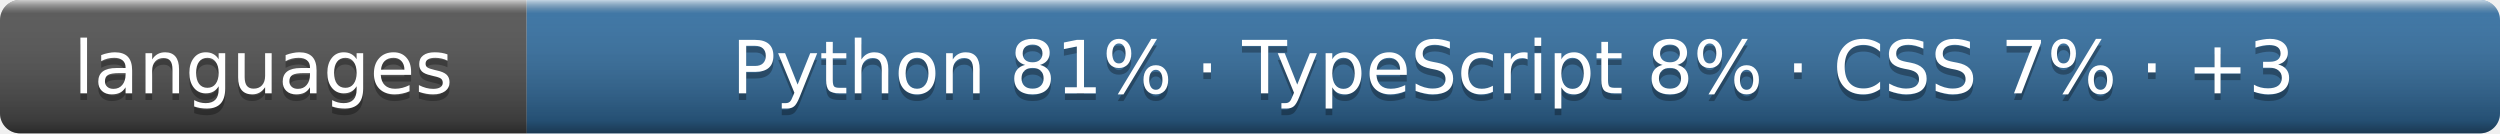
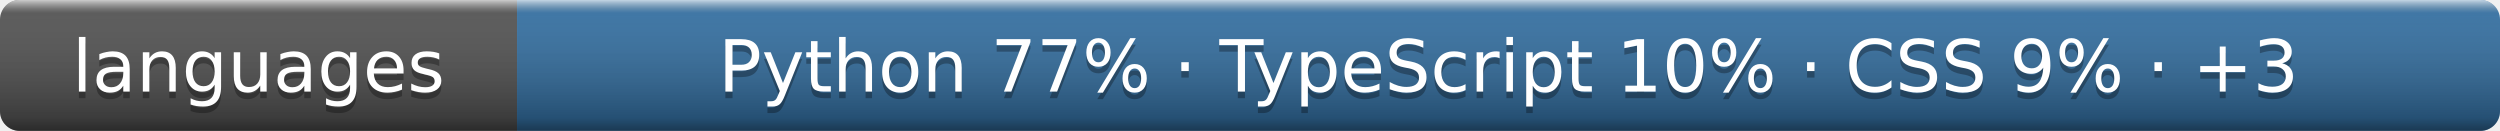
- <svg xmlns="http://www.w3.org/2000/svg" width="375" height="20" role="img" aria-label="languages: Python 81% · TypeScript 8% · CSS 7% · +3">
+ <svg xmlns="http://www.w3.org/2000/svg" width="382" height="20" role="img" aria-label="languages: Python 77% · TypeScript 10% · CSS 9% · +3">
  <linearGradient id="s" x2="0" y2="100%">
    <stop offset="0" stop-color="#fff" stop-opacity=".7" />
    <stop offset=".1" stop-color="#aaa" stop-opacity=".1" />
    <stop offset=".9" stop-opacity=".3" />
    <stop offset="1" stop-opacity=".5" />
  </linearGradient>
  <clipPath id="r">
-     <rect width="375" height="20" rx="3" />
+     <rect width="382" height="20" rx="3" />
  </clipPath>
  <g clip-path="url(#r)">
    <rect width="79" height="20" fill="#555" />
-     <rect x="79" width="296" height="20" fill="#3572a5" />
-     <rect width="375" height="20" fill="url(#s)" />
+     <rect x="79" width="303" height="20" fill="#3572a5" />
+     <rect width="382" height="20" fill="url(#s)" />
  </g>
  <g fill="#fff" text-anchor="middle" font-family="Verdana,Geneva,DejaVu Sans,sans-serif" font-size="11">
    <text x="39.5" y="15" fill="#010101" fill-opacity=".3">languages</text>
    <text x="39.5" y="14">languages</text>
-     <text x="227.0" y="15" fill="#010101" fill-opacity=".3">Python 81% · TypeScript 8% · CSS 7% · +3</text>
-     <text x="227.0" y="14">Python 81% · TypeScript 8% · CSS 7% · +3</text>
+     <text x="230.5" y="15" fill="#010101" fill-opacity=".3">Python 77% · TypeScript 10% · CSS 9% · +3</text>
+     <text x="230.5" y="14">Python 77% · TypeScript 10% · CSS 9% · +3</text>
  </g>
</svg>
